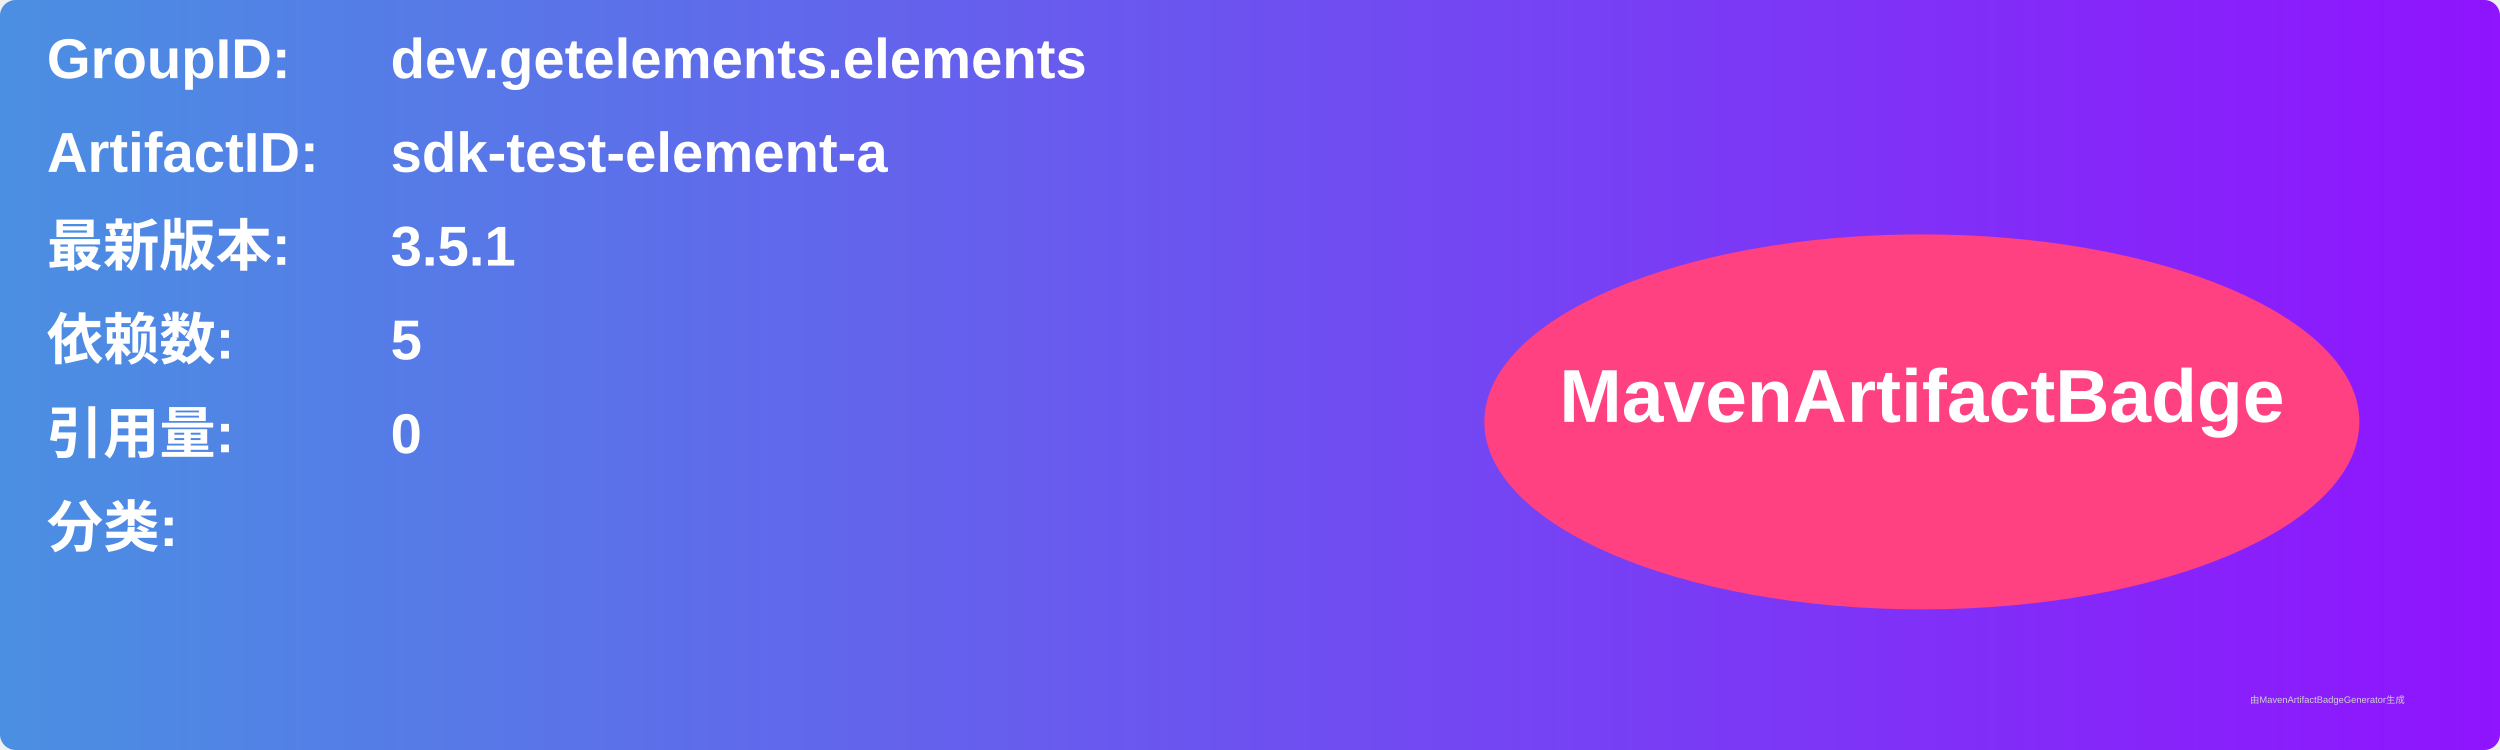
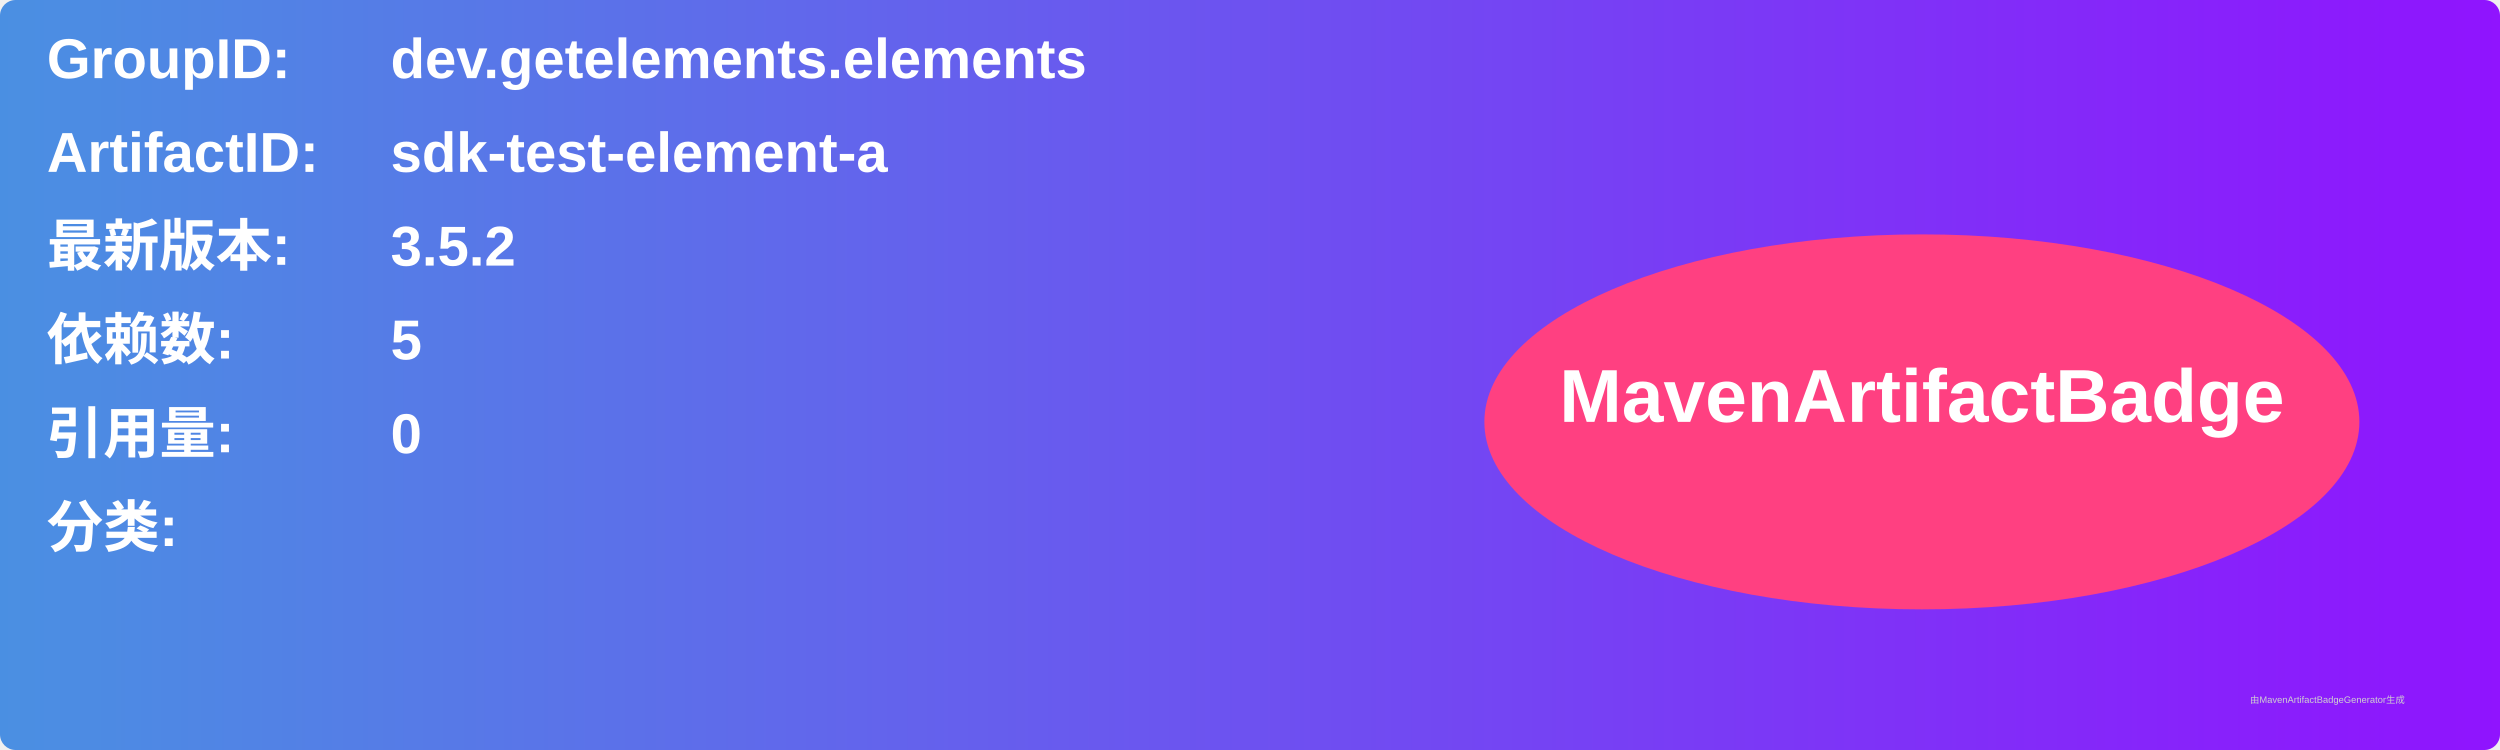
<svg xmlns="http://www.w3.org/2000/svg" width="800" height="240" viewBox="0 0 800 240">
  <linearGradient id="grad" x1="0%" y1="0%" x2="100%" y2="0%">
    <stop offset="0%" stop-color="#4a90e2" />
    <stop offset="100%" stop-color="#9013fe" />
  </linearGradient>
  <rect width="100%" height="100%" rx="5" ry="5" fill="url(#grad)" />
  <g transform="translate(15, 15)">
    <text x="0" y="10" font-family="Arial" font-size="18" fill="white" font-weight="bold" width="260">GroupID:</text>
    <text x="110" y="10" font-family="Arial" font-size="18" fill="white" font-weight="bold" width="460">dev.getelements.elements</text>
    <text x="0" y="40" font-family="Arial" font-size="18" fill="white" font-weight="bold" width="260">ArtifactID:</text>
    <text x="110" y="40" font-family="Arial" font-size="18" fill="white" font-weight="bold" width="460">sdk-test-element-a</text>
    <text x="0" y="70" font-family="Arial" font-size="18" fill="white" font-weight="bold">最新版本:</text>
    <text x="110" y="70" font-family="Arial" font-size="18" fill="white" font-weight="bold">
-       <tspan font-weight="bold">3.5.1</tspan>
+       <tspan font-weight="bold">3.5.2</tspan>
    </text>
    <text x="0" y="100" font-family="Arial" font-size="18" fill="white" font-weight="bold">依赖数: </text>
    <text x="110" y="100" font-family="Arial" font-size="18" fill="white">
      <tspan font-weight="bold">5</tspan>
    </text>
    <text x="0" y="130" font-family="Arial" font-size="18" fill="white" font-weight="bold">引用量: </text>
    <text x="110" y="130" font-family="Arial" font-size="18" fill="white">
      <tspan font-weight="bold">0</tspan>
    </text>
    <text x="0" y="160" font-family="Arial" font-size="18" fill="white" font-weight="bold">分类:</text>
    <text x="10" y="190" font-family="Arial" font-size="10" fill="white">
      <tspan font-weight="bold" />
    </text>
    <ellipse cx="600" cy="120" rx="140" ry="60" fill="#ff4081" />
    <text x="600" y="120" text-anchor="middle" font-family="Arial" font-size="24" fill="white" font-weight="bold">MavenArtifactBadge</text>
  </g>
  <text x="720" y="225" font-family="Arial" font-size="3" fill="#d0d0d0">由MavenArtifactBadgeGenerator生成</text>
</svg>
